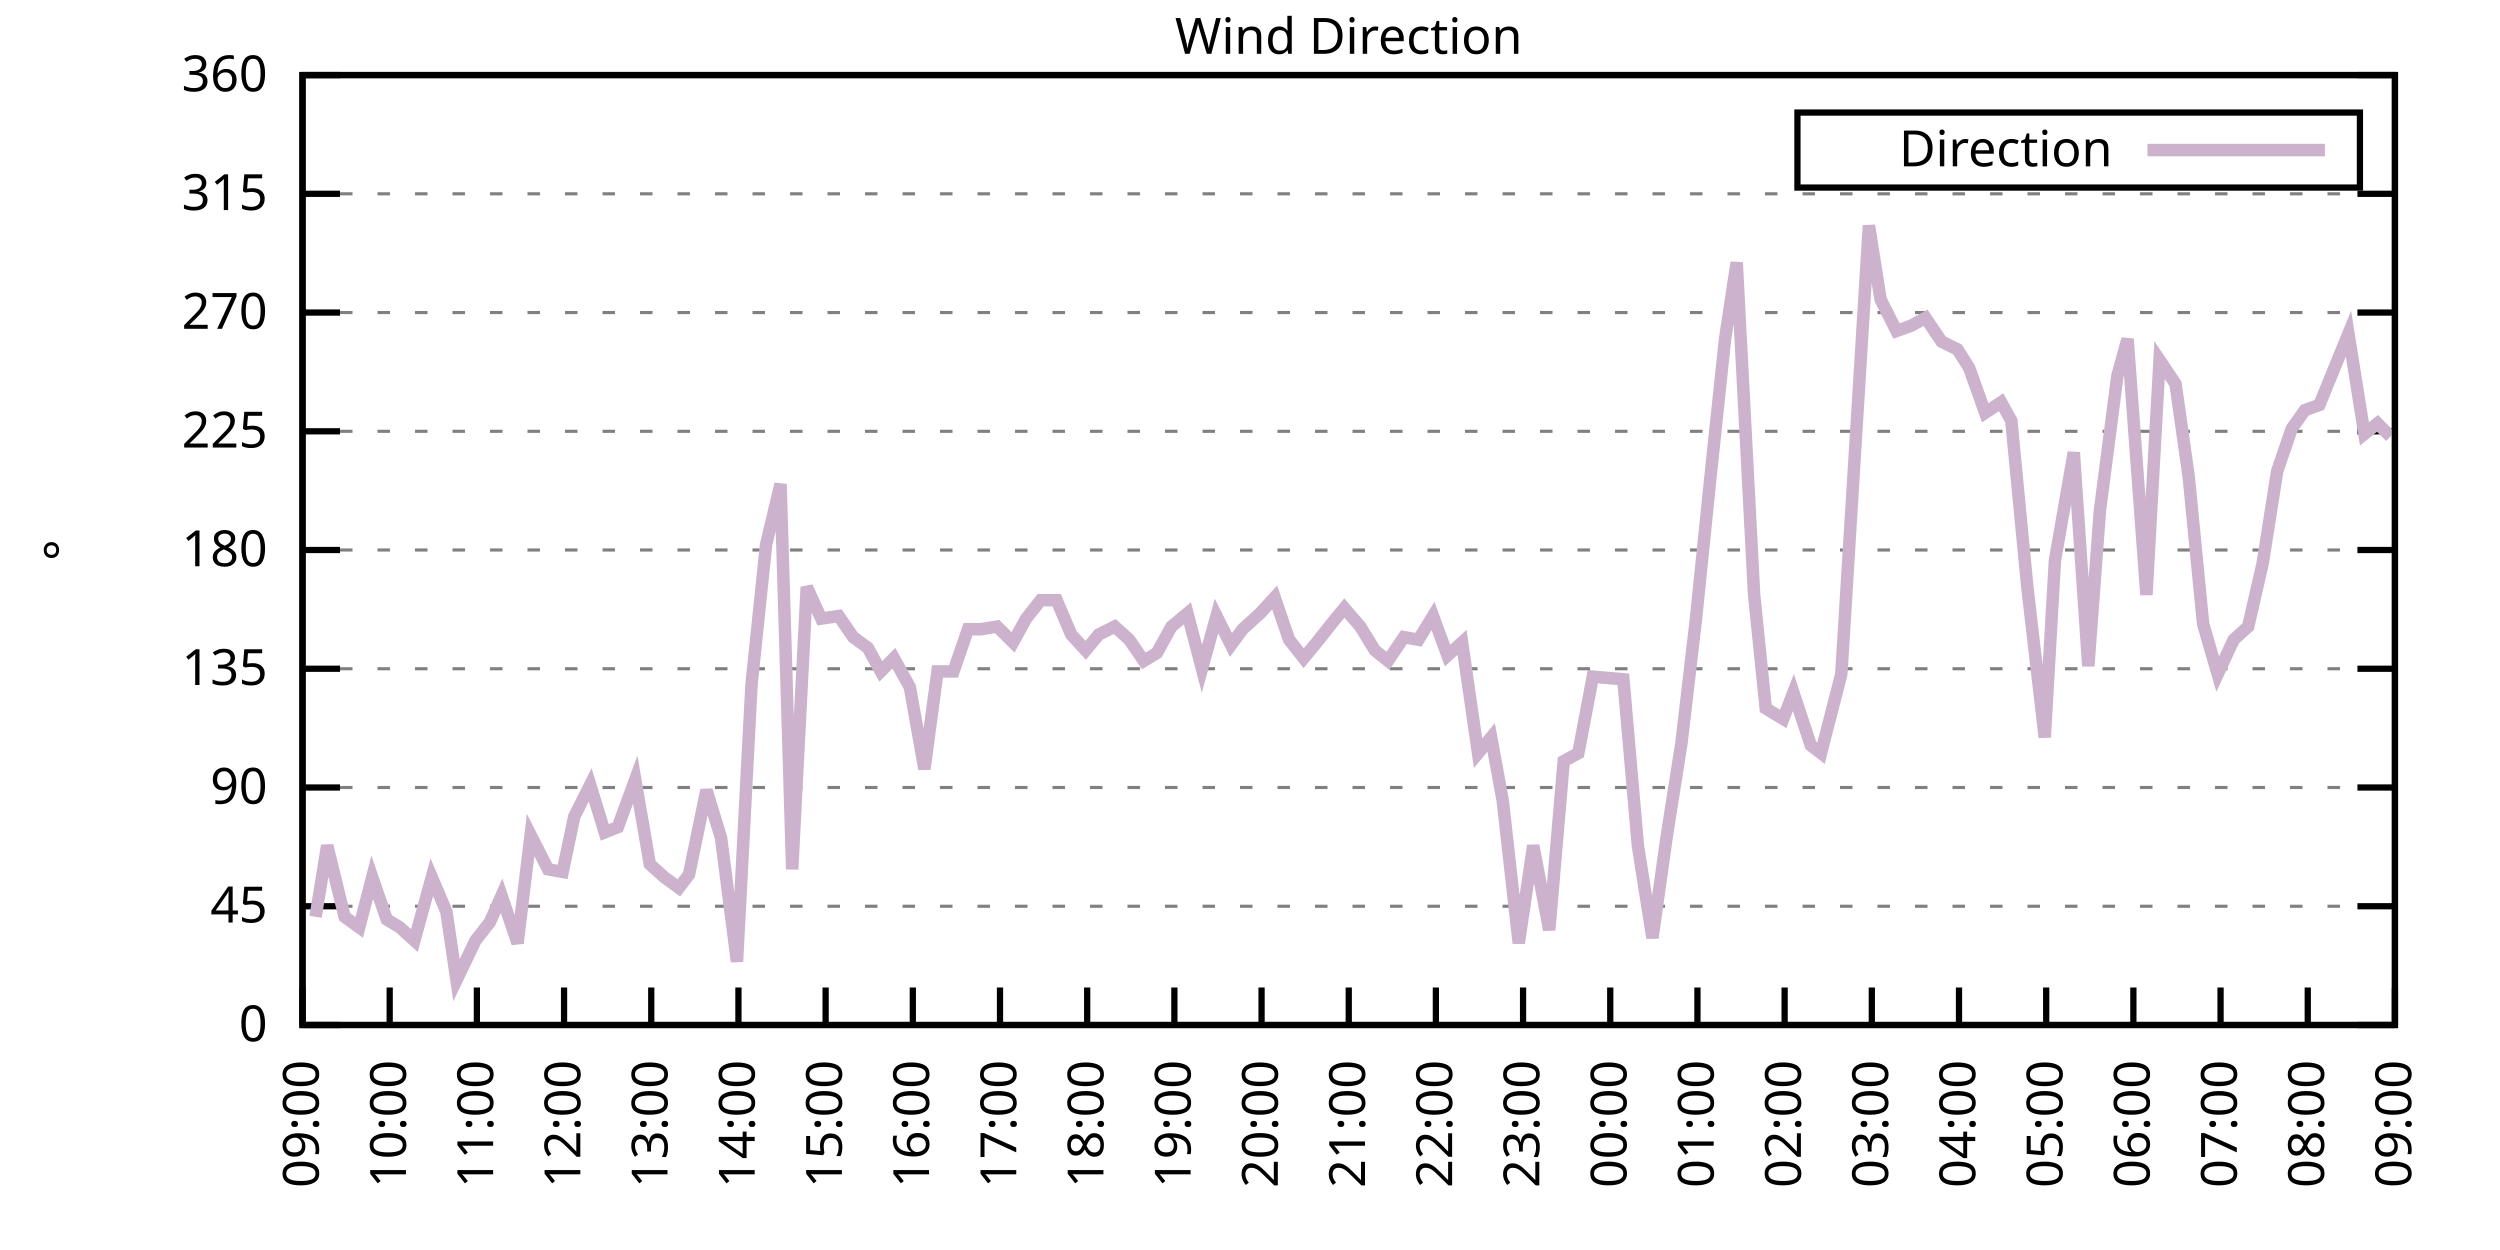
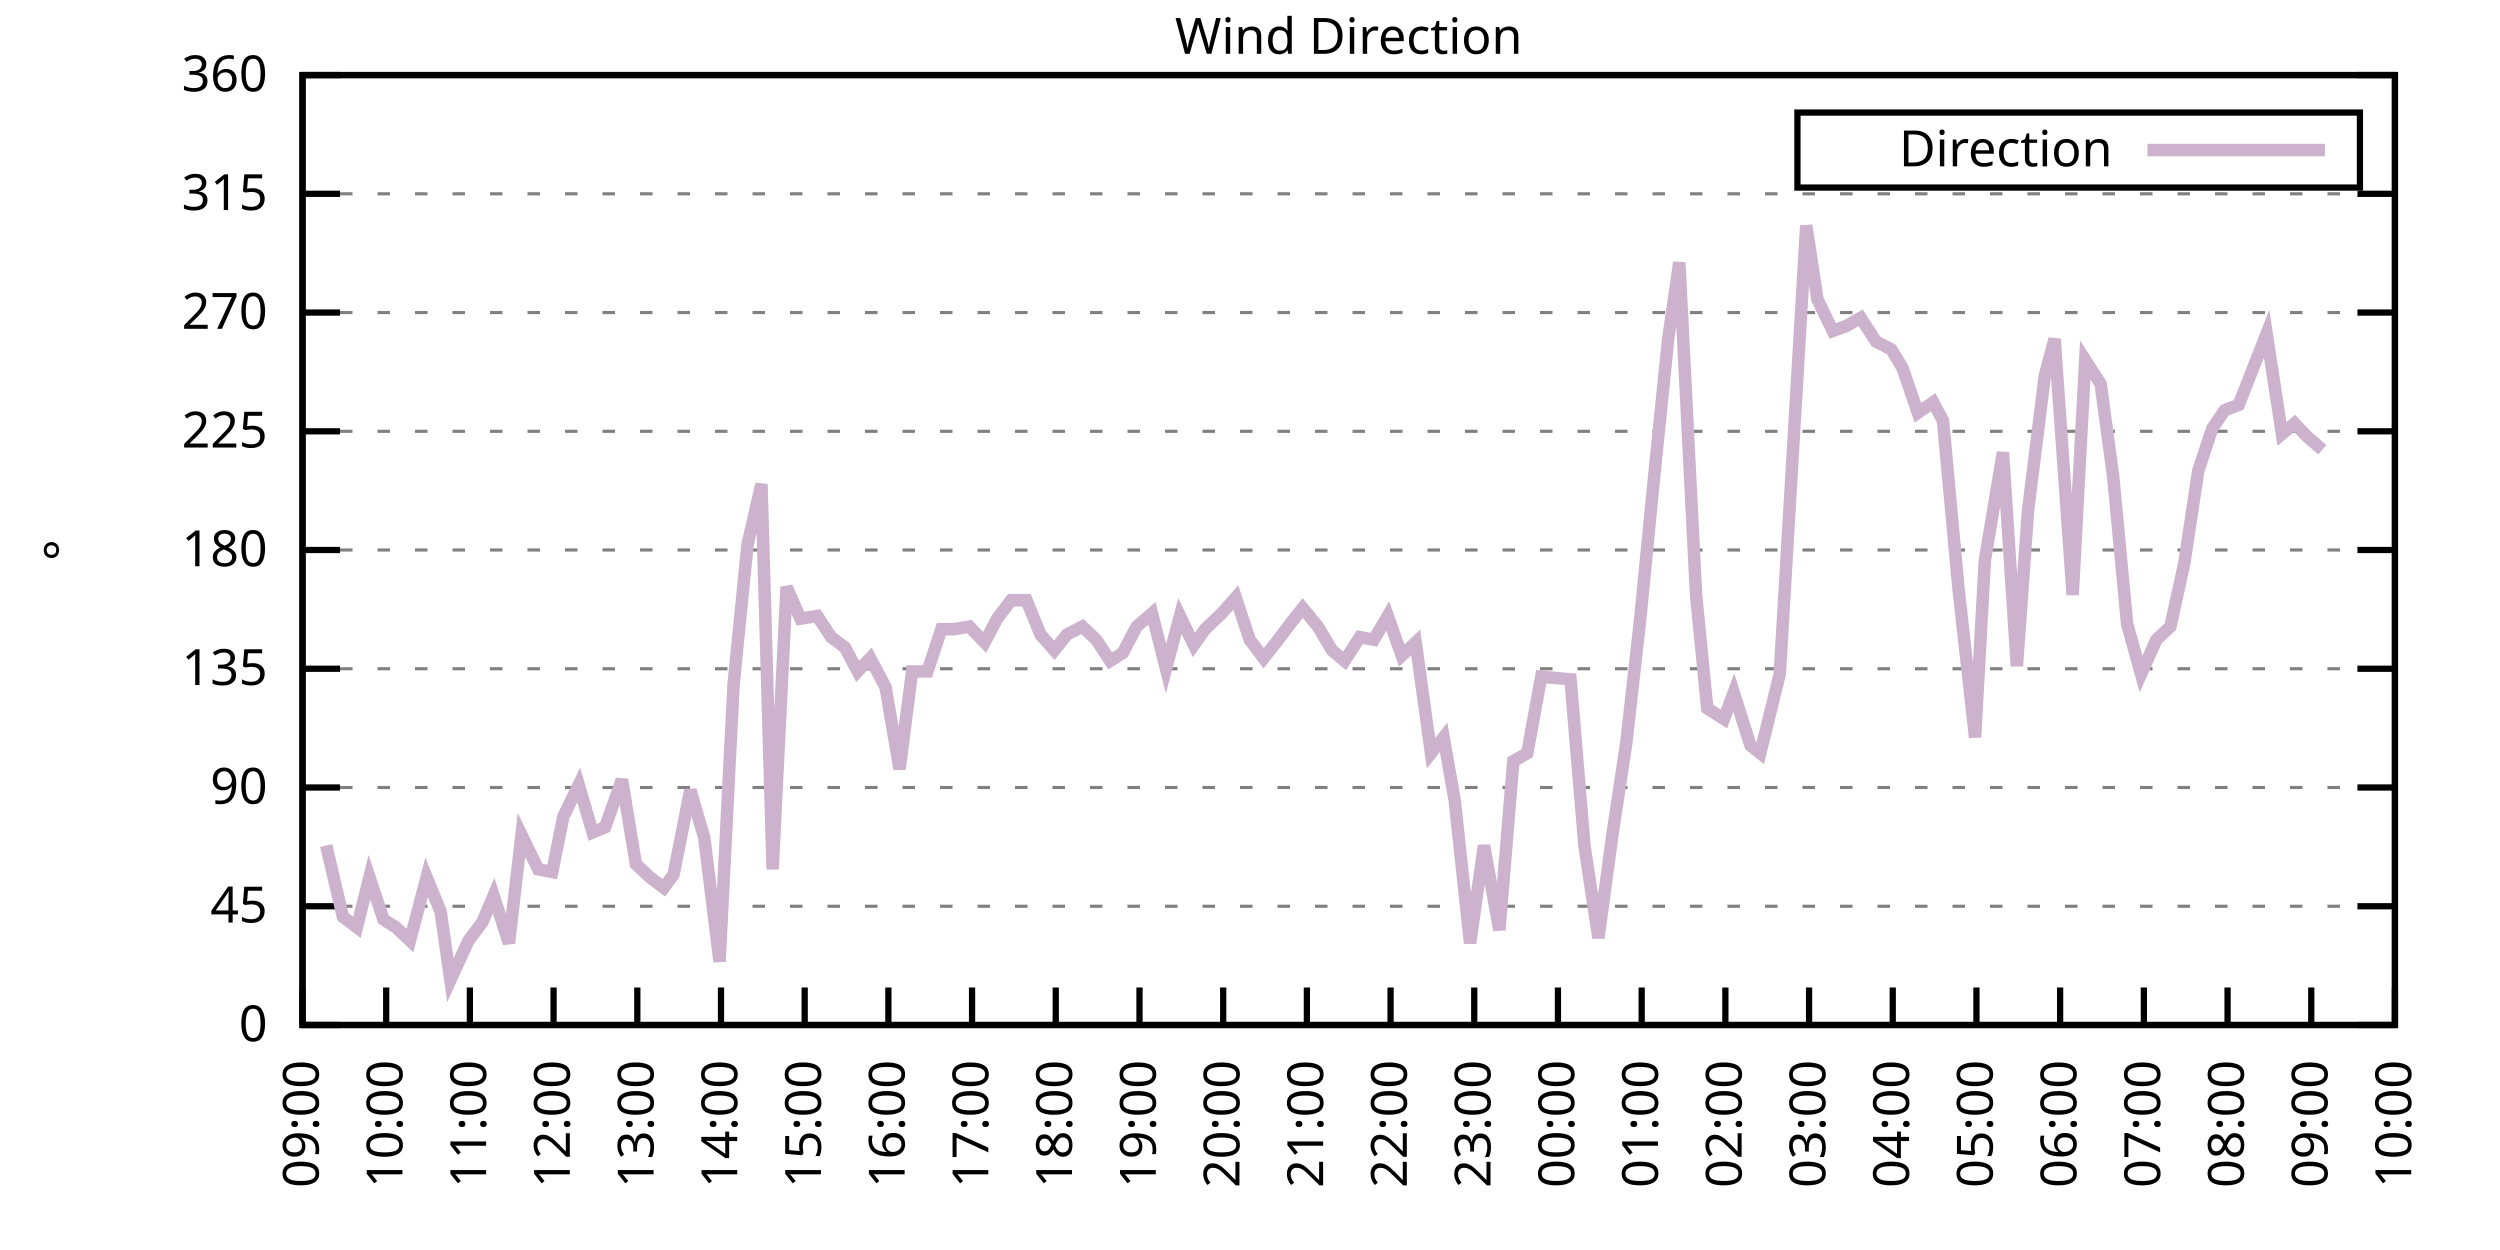
<svg xmlns="http://www.w3.org/2000/svg" xmlns:xlink="http://www.w3.org/1999/xlink" width="400" height="200" viewBox="0 0 400 200">
  <g id="gnuplot_canvas">
    <rect x="0" y="0" width="400" height="200" fill="none" />
    <defs>
      <circle id="gpDot" r="0.5" stroke-width="0.5" stroke="currentColor" />
      <path id="gpPt0" stroke-width="0.333" stroke="currentColor" d="M-1,0 h2 M0,-1 v2" />
      <path id="gpPt1" stroke-width="0.333" stroke="currentColor" d="M-1,-1 L1,1 M1,-1 L-1,1" />
      <path id="gpPt2" stroke-width="0.333" stroke="currentColor" d="M-1,0 L1,0 M0,-1 L0,1 M-1,-1 L1,1 M-1,1 L1,-1" />
      <rect id="gpPt3" stroke-width="0.333" stroke="currentColor" x="-1" y="-1" width="2" height="2" />
      <rect id="gpPt4" stroke-width="0.333" stroke="currentColor" fill="currentColor" x="-1" y="-1" width="2" height="2" />
      <circle id="gpPt5" stroke-width="0.333" stroke="currentColor" cx="0" cy="0" r="1" />
      <use xlink:href="#gpPt5" id="gpPt6" fill="currentColor" stroke="none" />
      <path id="gpPt7" stroke-width="0.333" stroke="currentColor" d="M0,-1.33 L-1.33,0.67 L1.33,0.67 z" />
      <use xlink:href="#gpPt7" id="gpPt8" fill="currentColor" stroke="none" />
      <use xlink:href="#gpPt7" id="gpPt9" stroke="currentColor" transform="rotate(180)" />
      <use xlink:href="#gpPt9" id="gpPt10" fill="currentColor" stroke="none" />
      <use xlink:href="#gpPt3" id="gpPt11" stroke="currentColor" transform="rotate(45)" />
      <use xlink:href="#gpPt11" id="gpPt12" fill="currentColor" stroke="none" />
      <path id="gpPt13" stroke-width="0.333" stroke="currentColor" d="M0,1.330 L1.265,0.411 L0.782,-1.067 L-0.782,-1.076 L-1.265,0.411 z" />
      <use xlink:href="#gpPt13" id="gpPt14" fill="currentColor" stroke="none" />
      <filter id="textbox" filterUnits="objectBoundingBox" x="0" y="0" height="1" width="1">
        <feFlood flood-color="white" flood-opacity="1" result="bgnd" />
        <feComposite in="SourceGraphic" in2="bgnd" operator="atop" />
      </filter>
      <filter id="greybox" filterUnits="objectBoundingBox" x="0" y="0" height="1" width="1">
        <feFlood flood-color="lightgrey" flood-opacity="1" result="grey" />
        <feComposite in="SourceGraphic" in2="grey" operator="atop" />
      </filter>
    </defs>
    <g fill="none" color="white" stroke="currentColor" stroke-width="1.00" stroke-linecap="butt" stroke-linejoin="miter">
</g>
    <g fill="none" color="black" stroke="currentColor" stroke-width="1.00" stroke-linecap="butt" stroke-linejoin="miter">
      <g stroke="none" shape-rendering="crispEdges">
        <polygon fill="rgb(255, 255, 255)" points="48.40,164.00 383.18,164.00 383.18,12.02 48.40,12.02 " />
      </g>
    </g>
    <g fill="none" color="black" stroke="currentColor" stroke-width="1.00" stroke-linecap="butt" stroke-linejoin="miter">
</g>
    <g fill="none" color="black" stroke="black" stroke-width="0.50" stroke-linecap="butt" stroke-linejoin="miter">
</g>
    <g fill="none" color="gray" stroke="currentColor" stroke-width="0.50" stroke-linecap="butt" stroke-linejoin="miter">
      <path stroke="gray" stroke-dasharray="2,4" class="gridline" d="M48.40,164.00 L383.19,164.00  " />
    </g>
    <g fill="none" color="gray" stroke="gray" stroke-width="1.00" stroke-linecap="butt" stroke-linejoin="miter">
</g>
    <g fill="none" color="black" stroke="currentColor" stroke-width="1.00" stroke-linecap="butt" stroke-linejoin="miter">
      <path stroke="black" d="M48.40,164.00 L54.40,164.00 M383.19,164.00 L377.19,164.00  " />
      <g transform="translate(42.80,166.60)" stroke="none" fill="black" font-family="Sans" font-size="8.00" text-anchor="end">
        <text>
          <tspan font-family="Sans"> 0</tspan>
        </text>
      </g>
    </g>
    <g fill="none" color="black" stroke="currentColor" stroke-width="1.00" stroke-linecap="butt" stroke-linejoin="miter">
</g>
    <g fill="none" color="black" stroke="black" stroke-width="0.50" stroke-linecap="butt" stroke-linejoin="miter">
</g>
    <g fill="none" color="gray" stroke="currentColor" stroke-width="0.50" stroke-linecap="butt" stroke-linejoin="miter">
      <path stroke="gray" stroke-dasharray="2,4" class="gridline" d="M48.40,145.00 L383.19,145.00  " />
    </g>
    <g fill="none" color="gray" stroke="gray" stroke-width="1.00" stroke-linecap="butt" stroke-linejoin="miter">
</g>
    <g fill="none" color="black" stroke="currentColor" stroke-width="1.00" stroke-linecap="butt" stroke-linejoin="miter">
      <path stroke="black" d="M48.40,145.00 L54.40,145.00 M383.19,145.00 L377.19,145.00  " />
      <g transform="translate(42.80,147.60)" stroke="none" fill="black" font-family="Sans" font-size="8.00" text-anchor="end">
        <text>
          <tspan font-family="Sans"> 45</tspan>
        </text>
      </g>
    </g>
    <g fill="none" color="black" stroke="currentColor" stroke-width="1.00" stroke-linecap="butt" stroke-linejoin="miter">
</g>
    <g fill="none" color="black" stroke="black" stroke-width="0.50" stroke-linecap="butt" stroke-linejoin="miter">
</g>
    <g fill="none" color="gray" stroke="currentColor" stroke-width="0.50" stroke-linecap="butt" stroke-linejoin="miter">
      <path stroke="gray" stroke-dasharray="2,4" class="gridline" d="M48.40,126.00 L383.19,126.00  " />
    </g>
    <g fill="none" color="gray" stroke="gray" stroke-width="1.00" stroke-linecap="butt" stroke-linejoin="miter">
</g>
    <g fill="none" color="black" stroke="currentColor" stroke-width="1.00" stroke-linecap="butt" stroke-linejoin="miter">
      <path stroke="black" d="M48.40,126.00 L54.40,126.00 M383.19,126.00 L377.19,126.00  " />
      <g transform="translate(42.80,128.60)" stroke="none" fill="black" font-family="Sans" font-size="8.00" text-anchor="end">
        <text>
          <tspan font-family="Sans"> 90</tspan>
        </text>
      </g>
    </g>
    <g fill="none" color="black" stroke="currentColor" stroke-width="1.00" stroke-linecap="butt" stroke-linejoin="miter">
</g>
    <g fill="none" color="black" stroke="black" stroke-width="0.50" stroke-linecap="butt" stroke-linejoin="miter">
</g>
    <g fill="none" color="gray" stroke="currentColor" stroke-width="0.50" stroke-linecap="butt" stroke-linejoin="miter">
      <path stroke="gray" stroke-dasharray="2,4" class="gridline" d="M48.40,107.00 L383.19,107.00  " />
    </g>
    <g fill="none" color="gray" stroke="gray" stroke-width="1.00" stroke-linecap="butt" stroke-linejoin="miter">
</g>
    <g fill="none" color="black" stroke="currentColor" stroke-width="1.00" stroke-linecap="butt" stroke-linejoin="miter">
      <path stroke="black" d="M48.40,107.00 L54.40,107.00 M383.19,107.00 L377.19,107.00  " />
      <g transform="translate(42.80,109.60)" stroke="none" fill="black" font-family="Sans" font-size="8.00" text-anchor="end">
        <text>
          <tspan font-family="Sans"> 135</tspan>
        </text>
      </g>
    </g>
    <g fill="none" color="black" stroke="currentColor" stroke-width="1.00" stroke-linecap="butt" stroke-linejoin="miter">
</g>
    <g fill="none" color="black" stroke="black" stroke-width="0.50" stroke-linecap="butt" stroke-linejoin="miter">
</g>
    <g fill="none" color="gray" stroke="currentColor" stroke-width="0.50" stroke-linecap="butt" stroke-linejoin="miter">
      <path stroke="gray" stroke-dasharray="2,4" class="gridline" d="M48.40,88.00 L383.19,88.00  " />
    </g>
    <g fill="none" color="gray" stroke="gray" stroke-width="1.00" stroke-linecap="butt" stroke-linejoin="miter">
</g>
    <g fill="none" color="black" stroke="currentColor" stroke-width="1.00" stroke-linecap="butt" stroke-linejoin="miter">
      <path stroke="black" d="M48.40,88.00 L54.40,88.00 M383.19,88.00 L377.19,88.00  " />
      <g transform="translate(42.80,90.60)" stroke="none" fill="black" font-family="Sans" font-size="8.00" text-anchor="end">
        <text>
          <tspan font-family="Sans"> 180</tspan>
        </text>
      </g>
    </g>
    <g fill="none" color="black" stroke="currentColor" stroke-width="1.00" stroke-linecap="butt" stroke-linejoin="miter">
</g>
    <g fill="none" color="black" stroke="black" stroke-width="0.50" stroke-linecap="butt" stroke-linejoin="miter">
</g>
    <g fill="none" color="gray" stroke="currentColor" stroke-width="0.50" stroke-linecap="butt" stroke-linejoin="miter">
      <path stroke="gray" stroke-dasharray="2,4" class="gridline" d="M48.40,69.01 L383.19,69.01  " />
    </g>
    <g fill="none" color="gray" stroke="gray" stroke-width="1.00" stroke-linecap="butt" stroke-linejoin="miter">
</g>
    <g fill="none" color="black" stroke="currentColor" stroke-width="1.00" stroke-linecap="butt" stroke-linejoin="miter">
      <path stroke="black" d="M48.40,69.01 L54.40,69.01 M383.19,69.01 L377.19,69.01  " />
      <g transform="translate(42.80,71.61)" stroke="none" fill="black" font-family="Sans" font-size="8.00" text-anchor="end">
        <text>
          <tspan font-family="Sans"> 225</tspan>
        </text>
      </g>
    </g>
    <g fill="none" color="black" stroke="currentColor" stroke-width="1.00" stroke-linecap="butt" stroke-linejoin="miter">
</g>
    <g fill="none" color="black" stroke="black" stroke-width="0.50" stroke-linecap="butt" stroke-linejoin="miter">
</g>
    <g fill="none" color="gray" stroke="currentColor" stroke-width="0.50" stroke-linecap="butt" stroke-linejoin="miter">
      <path stroke="gray" stroke-dasharray="2,4" class="gridline" d="M48.40,50.01 L383.19,50.01  " />
    </g>
    <g fill="none" color="gray" stroke="gray" stroke-width="1.00" stroke-linecap="butt" stroke-linejoin="miter">
</g>
    <g fill="none" color="black" stroke="currentColor" stroke-width="1.00" stroke-linecap="butt" stroke-linejoin="miter">
      <path stroke="black" d="M48.40,50.01 L54.40,50.01 M383.19,50.01 L377.19,50.01  " />
      <g transform="translate(42.80,52.61)" stroke="none" fill="black" font-family="Sans" font-size="8.00" text-anchor="end">
        <text>
          <tspan font-family="Sans"> 270</tspan>
        </text>
      </g>
    </g>
    <g fill="none" color="black" stroke="currentColor" stroke-width="1.00" stroke-linecap="butt" stroke-linejoin="miter">
</g>
    <g fill="none" color="black" stroke="black" stroke-width="0.50" stroke-linecap="butt" stroke-linejoin="miter">
</g>
    <g fill="none" color="gray" stroke="currentColor" stroke-width="0.50" stroke-linecap="butt" stroke-linejoin="miter">
      <path stroke="gray" stroke-dasharray="2,4" class="gridline" d="M48.40,31.01 L383.19,31.01  " />
    </g>
    <g fill="none" color="gray" stroke="gray" stroke-width="1.00" stroke-linecap="butt" stroke-linejoin="miter">
</g>
    <g fill="none" color="black" stroke="currentColor" stroke-width="1.00" stroke-linecap="butt" stroke-linejoin="miter">
      <path stroke="black" d="M48.40,31.01 L54.40,31.01 M383.19,31.01 L377.19,31.01  " />
      <g transform="translate(42.80,33.61)" stroke="none" fill="black" font-family="Sans" font-size="8.00" text-anchor="end">
        <text>
          <tspan font-family="Sans"> 315</tspan>
        </text>
      </g>
    </g>
    <g fill="none" color="black" stroke="currentColor" stroke-width="1.00" stroke-linecap="butt" stroke-linejoin="miter">
</g>
    <g fill="none" color="black" stroke="black" stroke-width="0.50" stroke-linecap="butt" stroke-linejoin="miter">
</g>
    <g fill="none" color="gray" stroke="currentColor" stroke-width="0.50" stroke-linecap="butt" stroke-linejoin="miter">
      <path stroke="gray" stroke-dasharray="2,4" class="gridline" d="M48.40,12.01 L383.19,12.01  " />
    </g>
    <g fill="none" color="gray" stroke="gray" stroke-width="1.00" stroke-linecap="butt" stroke-linejoin="miter">
</g>
    <g fill="none" color="black" stroke="currentColor" stroke-width="1.00" stroke-linecap="butt" stroke-linejoin="miter">
      <path stroke="black" d="M48.40,12.01 L54.40,12.01 M383.19,12.01 L377.19,12.01  " />
      <g transform="translate(42.80,14.61)" stroke="none" fill="black" font-family="Sans" font-size="8.00" text-anchor="end">
        <text>
          <tspan font-family="Sans"> 360</tspan>
        </text>
      </g>
    </g>
    <g fill="none" color="black" stroke="currentColor" stroke-width="1.00" stroke-linecap="butt" stroke-linejoin="miter">
      <path stroke="black" d="M48.40,164.00 L48.40,158.00  " />
      <g transform="translate(51.00,169.60) rotate(270.00)" stroke="none" fill="black" font-family="Sans" font-size="8.00" text-anchor="end">
        <text>
          <tspan font-family="Sans">09:00</tspan>
        </text>
      </g>
    </g>
    <g fill="none" color="black" stroke="currentColor" stroke-width="1.00" stroke-linecap="butt" stroke-linejoin="miter">
-       <path stroke="black" d="M62.35,164.00 L62.35,158.00  " />
-       <g transform="translate(64.95,169.60) rotate(270.00)" stroke="none" fill="black" font-family="Sans" font-size="8.00" text-anchor="end">
+       <path stroke="black" d="M61.79,164.00 L61.79,158.00  " />
+       <g transform="translate(64.39,169.60) rotate(270.00)" stroke="none" fill="black" font-family="Sans" font-size="8.00" text-anchor="end">
        <text>
          <tspan font-family="Sans">10:00</tspan>
        </text>
      </g>
    </g>
    <g fill="none" color="black" stroke="currentColor" stroke-width="1.00" stroke-linecap="butt" stroke-linejoin="miter">
-       <path stroke="black" d="M76.30,164.00 L76.30,158.00  " />
-       <g transform="translate(78.90,169.60) rotate(270.00)" stroke="none" fill="black" font-family="Sans" font-size="8.00" text-anchor="end">
+       <path stroke="black" d="M75.18,164.00 L75.18,158.00  " />
+       <g transform="translate(77.78,169.60) rotate(270.00)" stroke="none" fill="black" font-family="Sans" font-size="8.00" text-anchor="end">
        <text>
          <tspan font-family="Sans">11:00</tspan>
        </text>
      </g>
    </g>
    <g fill="none" color="black" stroke="currentColor" stroke-width="1.00" stroke-linecap="butt" stroke-linejoin="miter">
-       <path stroke="black" d="M90.25,164.00 L90.25,158.00  " />
-       <g transform="translate(92.85,169.60) rotate(270.00)" stroke="none" fill="black" font-family="Sans" font-size="8.00" text-anchor="end">
+       <path stroke="black" d="M88.57,164.00 L88.57,158.00  " />
+       <g transform="translate(91.17,169.60) rotate(270.00)" stroke="none" fill="black" font-family="Sans" font-size="8.00" text-anchor="end">
        <text>
          <tspan font-family="Sans">12:00</tspan>
        </text>
      </g>
    </g>
    <g fill="none" color="black" stroke="currentColor" stroke-width="1.00" stroke-linecap="butt" stroke-linejoin="miter">
-       <path stroke="black" d="M104.20,164.00 L104.20,158.00  " />
-       <g transform="translate(106.80,169.60) rotate(270.00)" stroke="none" fill="black" font-family="Sans" font-size="8.00" text-anchor="end">
+       <path stroke="black" d="M101.97,164.00 L101.97,158.00  " />
+       <g transform="translate(104.57,169.60) rotate(270.00)" stroke="none" fill="black" font-family="Sans" font-size="8.00" text-anchor="end">
        <text>
          <tspan font-family="Sans">13:00</tspan>
        </text>
      </g>
    </g>
    <g fill="none" color="black" stroke="currentColor" stroke-width="1.00" stroke-linecap="butt" stroke-linejoin="miter">
-       <path stroke="black" d="M118.15,164.00 L118.15,158.00  " />
-       <g transform="translate(120.75,169.60) rotate(270.00)" stroke="none" fill="black" font-family="Sans" font-size="8.00" text-anchor="end">
+       <path stroke="black" d="M115.36,164.00 L115.36,158.00  " />
+       <g transform="translate(117.96,169.60) rotate(270.00)" stroke="none" fill="black" font-family="Sans" font-size="8.00" text-anchor="end">
        <text>
          <tspan font-family="Sans">14:00</tspan>
        </text>
      </g>
    </g>
    <g fill="none" color="black" stroke="currentColor" stroke-width="1.00" stroke-linecap="butt" stroke-linejoin="miter">
-       <path stroke="black" d="M132.10,164.00 L132.10,158.00  " />
-       <g transform="translate(134.70,169.60) rotate(270.00)" stroke="none" fill="black" font-family="Sans" font-size="8.00" text-anchor="end">
+       <path stroke="black" d="M128.75,164.00 L128.75,158.00  " />
+       <g transform="translate(131.35,169.60) rotate(270.00)" stroke="none" fill="black" font-family="Sans" font-size="8.00" text-anchor="end">
        <text>
          <tspan font-family="Sans">15:00</tspan>
        </text>
      </g>
    </g>
    <g fill="none" color="black" stroke="currentColor" stroke-width="1.00" stroke-linecap="butt" stroke-linejoin="miter">
-       <path stroke="black" d="M146.05,164.00 L146.05,158.00  " />
-       <g transform="translate(148.65,169.60) rotate(270.00)" stroke="none" fill="black" font-family="Sans" font-size="8.00" text-anchor="end">
+       <path stroke="black" d="M142.14,164.00 L142.14,158.00  " />
+       <g transform="translate(144.74,169.60) rotate(270.00)" stroke="none" fill="black" font-family="Sans" font-size="8.00" text-anchor="end">
        <text>
          <tspan font-family="Sans">16:00</tspan>
        </text>
      </g>
    </g>
    <g fill="none" color="black" stroke="currentColor" stroke-width="1.00" stroke-linecap="butt" stroke-linejoin="miter">
-       <path stroke="black" d="M160.00,164.00 L160.00,158.00  " />
-       <g transform="translate(162.60,169.60) rotate(270.00)" stroke="none" fill="black" font-family="Sans" font-size="8.00" text-anchor="end">
+       <path stroke="black" d="M155.53,164.00 L155.53,158.00  " />
+       <g transform="translate(158.13,169.60) rotate(270.00)" stroke="none" fill="black" font-family="Sans" font-size="8.00" text-anchor="end">
        <text>
          <tspan font-family="Sans">17:00</tspan>
        </text>
      </g>
    </g>
    <g fill="none" color="black" stroke="currentColor" stroke-width="1.00" stroke-linecap="butt" stroke-linejoin="miter">
-       <path stroke="black" d="M173.95,164.00 L173.95,158.00  " />
-       <g transform="translate(176.55,169.60) rotate(270.00)" stroke="none" fill="black" font-family="Sans" font-size="8.00" text-anchor="end">
+       <path stroke="black" d="M168.92,164.00 L168.92,158.00  " />
+       <g transform="translate(171.52,169.60) rotate(270.00)" stroke="none" fill="black" font-family="Sans" font-size="8.00" text-anchor="end">
        <text>
          <tspan font-family="Sans">18:00</tspan>
        </text>
      </g>
    </g>
    <g fill="none" color="black" stroke="currentColor" stroke-width="1.00" stroke-linecap="butt" stroke-linejoin="miter">
-       <path stroke="black" d="M187.90,164.00 L187.90,158.00  " />
-       <g transform="translate(190.50,169.60) rotate(270.00)" stroke="none" fill="black" font-family="Sans" font-size="8.00" text-anchor="end">
+       <path stroke="black" d="M182.32,164.00 L182.32,158.00  " />
+       <g transform="translate(184.92,169.60) rotate(270.00)" stroke="none" fill="black" font-family="Sans" font-size="8.00" text-anchor="end">
        <text>
          <tspan font-family="Sans">19:00</tspan>
        </text>
      </g>
    </g>
    <g fill="none" color="black" stroke="currentColor" stroke-width="1.00" stroke-linecap="butt" stroke-linejoin="miter">
-       <path stroke="black" d="M201.85,164.00 L201.85,158.00  " />
-       <g transform="translate(204.45,169.60) rotate(270.00)" stroke="none" fill="black" font-family="Sans" font-size="8.00" text-anchor="end">
+       <path stroke="black" d="M195.71,164.00 L195.71,158.00  " />
+       <g transform="translate(198.31,169.60) rotate(270.00)" stroke="none" fill="black" font-family="Sans" font-size="8.00" text-anchor="end">
        <text>
          <tspan font-family="Sans">20:00</tspan>
        </text>
      </g>
    </g>
    <g fill="none" color="black" stroke="currentColor" stroke-width="1.00" stroke-linecap="butt" stroke-linejoin="miter">
-       <path stroke="black" d="M215.80,164.00 L215.80,158.00  " />
-       <g transform="translate(218.40,169.60) rotate(270.00)" stroke="none" fill="black" font-family="Sans" font-size="8.00" text-anchor="end">
+       <path stroke="black" d="M209.10,164.00 L209.10,158.00  " />
+       <g transform="translate(211.70,169.60) rotate(270.00)" stroke="none" fill="black" font-family="Sans" font-size="8.00" text-anchor="end">
        <text>
          <tspan font-family="Sans">21:00</tspan>
        </text>
      </g>
    </g>
    <g fill="none" color="black" stroke="currentColor" stroke-width="1.00" stroke-linecap="butt" stroke-linejoin="miter">
-       <path stroke="black" d="M229.74,164.00 L229.74,158.00  " />
-       <g transform="translate(232.34,169.60) rotate(270.00)" stroke="none" fill="black" font-family="Sans" font-size="8.00" text-anchor="end">
+       <path stroke="black" d="M222.49,164.00 L222.49,158.00  " />
+       <g transform="translate(225.09,169.60) rotate(270.00)" stroke="none" fill="black" font-family="Sans" font-size="8.00" text-anchor="end">
        <text>
          <tspan font-family="Sans">22:00</tspan>
        </text>
      </g>
    </g>
    <g fill="none" color="black" stroke="currentColor" stroke-width="1.00" stroke-linecap="butt" stroke-linejoin="miter">
-       <path stroke="black" d="M243.69,164.00 L243.69,158.00  " />
-       <g transform="translate(246.29,169.60) rotate(270.00)" stroke="none" fill="black" font-family="Sans" font-size="8.00" text-anchor="end">
+       <path stroke="black" d="M235.88,164.00 L235.88,158.00  " />
+       <g transform="translate(238.48,169.60) rotate(270.00)" stroke="none" fill="black" font-family="Sans" font-size="8.00" text-anchor="end">
        <text>
          <tspan font-family="Sans">23:00</tspan>
        </text>
      </g>
    </g>
    <g fill="none" color="black" stroke="currentColor" stroke-width="1.00" stroke-linecap="butt" stroke-linejoin="miter">
-       <path stroke="black" d="M257.64,164.00 L257.64,158.00  " />
-       <g transform="translate(260.24,169.60) rotate(270.00)" stroke="none" fill="black" font-family="Sans" font-size="8.00" text-anchor="end">
+       <path stroke="black" d="M249.27,164.00 L249.27,158.00  " />
+       <g transform="translate(251.87,169.60) rotate(270.00)" stroke="none" fill="black" font-family="Sans" font-size="8.00" text-anchor="end">
        <text>
          <tspan font-family="Sans">00:00</tspan>
        </text>
      </g>
    </g>
    <g fill="none" color="black" stroke="currentColor" stroke-width="1.00" stroke-linecap="butt" stroke-linejoin="miter">
-       <path stroke="black" d="M271.59,164.00 L271.59,158.00  " />
-       <g transform="translate(274.19,169.60) rotate(270.00)" stroke="none" fill="black" font-family="Sans" font-size="8.00" text-anchor="end">
+       <path stroke="black" d="M262.67,164.00 L262.67,158.00  " />
+       <g transform="translate(265.27,169.60) rotate(270.00)" stroke="none" fill="black" font-family="Sans" font-size="8.00" text-anchor="end">
        <text>
          <tspan font-family="Sans">01:00</tspan>
        </text>
      </g>
    </g>
    <g fill="none" color="black" stroke="currentColor" stroke-width="1.00" stroke-linecap="butt" stroke-linejoin="miter">
-       <path stroke="black" d="M285.54,164.00 L285.54,158.00  " />
-       <g transform="translate(288.14,169.60) rotate(270.00)" stroke="none" fill="black" font-family="Sans" font-size="8.00" text-anchor="end">
+       <path stroke="black" d="M276.06,164.00 L276.06,158.00  " />
+       <g transform="translate(278.66,169.60) rotate(270.00)" stroke="none" fill="black" font-family="Sans" font-size="8.00" text-anchor="end">
        <text>
          <tspan font-family="Sans">02:00</tspan>
        </text>
      </g>
    </g>
    <g fill="none" color="black" stroke="currentColor" stroke-width="1.00" stroke-linecap="butt" stroke-linejoin="miter">
-       <path stroke="black" d="M299.49,164.00 L299.49,158.00  " />
-       <g transform="translate(302.09,169.60) rotate(270.00)" stroke="none" fill="black" font-family="Sans" font-size="8.00" text-anchor="end">
+       <path stroke="black" d="M289.45,164.00 L289.45,158.00  " />
+       <g transform="translate(292.05,169.60) rotate(270.00)" stroke="none" fill="black" font-family="Sans" font-size="8.00" text-anchor="end">
        <text>
          <tspan font-family="Sans">03:00</tspan>
        </text>
      </g>
    </g>
    <g fill="none" color="black" stroke="currentColor" stroke-width="1.00" stroke-linecap="butt" stroke-linejoin="miter">
-       <path stroke="black" d="M313.44,164.00 L313.44,158.00  " />
-       <g transform="translate(316.04,169.60) rotate(270.00)" stroke="none" fill="black" font-family="Sans" font-size="8.00" text-anchor="end">
+       <path stroke="black" d="M302.84,164.00 L302.84,158.00  " />
+       <g transform="translate(305.44,169.60) rotate(270.00)" stroke="none" fill="black" font-family="Sans" font-size="8.00" text-anchor="end">
        <text>
          <tspan font-family="Sans">04:00</tspan>
        </text>
      </g>
    </g>
    <g fill="none" color="black" stroke="currentColor" stroke-width="1.00" stroke-linecap="butt" stroke-linejoin="miter">
-       <path stroke="black" d="M327.39,164.00 L327.39,158.00  " />
-       <g transform="translate(329.99,169.60) rotate(270.00)" stroke="none" fill="black" font-family="Sans" font-size="8.00" text-anchor="end">
+       <path stroke="black" d="M316.23,164.00 L316.23,158.00  " />
+       <g transform="translate(318.83,169.60) rotate(270.00)" stroke="none" fill="black" font-family="Sans" font-size="8.00" text-anchor="end">
        <text>
          <tspan font-family="Sans">05:00</tspan>
        </text>
      </g>
    </g>
    <g fill="none" color="black" stroke="currentColor" stroke-width="1.00" stroke-linecap="butt" stroke-linejoin="miter">
-       <path stroke="black" d="M341.34,164.00 L341.34,158.00  " />
-       <g transform="translate(343.94,169.60) rotate(270.00)" stroke="none" fill="black" font-family="Sans" font-size="8.00" text-anchor="end">
+       <path stroke="black" d="M329.62,164.00 L329.62,158.00  " />
+       <g transform="translate(332.22,169.60) rotate(270.00)" stroke="none" fill="black" font-family="Sans" font-size="8.00" text-anchor="end">
        <text>
          <tspan font-family="Sans">06:00</tspan>
        </text>
      </g>
    </g>
    <g fill="none" color="black" stroke="currentColor" stroke-width="1.00" stroke-linecap="butt" stroke-linejoin="miter">
-       <path stroke="black" d="M355.29,164.00 L355.29,158.00  " />
-       <g transform="translate(357.89,169.60) rotate(270.00)" stroke="none" fill="black" font-family="Sans" font-size="8.00" text-anchor="end">
+       <path stroke="black" d="M343.02,164.00 L343.02,158.00  " />
+       <g transform="translate(345.62,169.60) rotate(270.00)" stroke="none" fill="black" font-family="Sans" font-size="8.00" text-anchor="end">
        <text>
          <tspan font-family="Sans">07:00</tspan>
        </text>
      </g>
    </g>
    <g fill="none" color="black" stroke="currentColor" stroke-width="1.00" stroke-linecap="butt" stroke-linejoin="miter">
-       <path stroke="black" d="M369.24,164.00 L369.24,158.00  " />
-       <g transform="translate(371.84,169.60) rotate(270.00)" stroke="none" fill="black" font-family="Sans" font-size="8.00" text-anchor="end">
+       <path stroke="black" d="M356.41,164.00 L356.41,158.00  " />
+       <g transform="translate(359.01,169.60) rotate(270.00)" stroke="none" fill="black" font-family="Sans" font-size="8.00" text-anchor="end">
        <text>
          <tspan font-family="Sans">08:00</tspan>
+         </text>
+       </g>
+     </g>
+     <g fill="none" color="black" stroke="currentColor" stroke-width="1.00" stroke-linecap="butt" stroke-linejoin="miter">
+       <path stroke="black" d="M369.80,164.00 L369.80,158.00  " />
+       <g transform="translate(372.40,169.60) rotate(270.00)" stroke="none" fill="black" font-family="Sans" font-size="8.00" text-anchor="end">
+         <text>
+           <tspan font-family="Sans">09:00</tspan>
        </text>
      </g>
    </g>
    <g fill="none" color="black" stroke="currentColor" stroke-width="1.00" stroke-linecap="butt" stroke-linejoin="miter">
      <path stroke="black" d="M383.19,164.00 L383.19,158.00  " />
      <g transform="translate(385.79,169.60) rotate(270.00)" stroke="none" fill="black" font-family="Sans" font-size="8.00" text-anchor="end">
        <text>
-           <tspan font-family="Sans">09:00</tspan>
+           <tspan font-family="Sans">10:00</tspan>
        </text>
      </g>
    </g>
    <g fill="none" color="black" stroke="currentColor" stroke-width="1.00" stroke-linecap="butt" stroke-linejoin="miter">
</g>
    <g fill="none" color="black" stroke="currentColor" stroke-width="1.00" stroke-linecap="butt" stroke-linejoin="miter">
      <path stroke="black" d="M48.40,12.01 L48.40,164.00 L383.19,164.00 L383.19,12.01 L48.40,12.01 Z  " />
    </g>
    <g fill="none" color="black" stroke="currentColor" stroke-width="1.00" stroke-linecap="butt" stroke-linejoin="miter">
</g>
    <g fill="none" color="black" stroke="currentColor" stroke-width="1.00" stroke-linecap="butt" stroke-linejoin="miter">
      <path stroke="black" d="M287.59,30.01 L287.59,18.01 L377.59,18.01 L377.59,30.01 L287.59,30.01 Z  " />
    </g>
    <g id="Wind_direction_plot_1">
      <g fill="none" color="white" stroke="black" stroke-width="2.00" stroke-linecap="butt" stroke-linejoin="miter">
</g>
      <g fill="none" color="black" stroke="currentColor" stroke-width="2.00" stroke-linecap="butt" stroke-linejoin="miter">
        <g transform="translate(337.99,26.61)" stroke="none" fill="black" font-family="Sans" font-size="8.00" text-anchor="end">
          <text>
            <tspan font-family="Sans">Direction</tspan>
          </text>
        </g>
      </g>
      <g fill="none" color="black" stroke="currentColor" stroke-width="2.00" stroke-linecap="butt" stroke-linejoin="miter">
-         <path stroke="rgb(204, 178, 204)" d="M343.59,24.01 L371.99,24.01 M50.49,146.69 L52.35,135.29 L55.14,146.69 L57.47,148.38 L59.56,140.36 L61.88,147.11   L63.98,148.38 L66.30,150.49 L69.09,140.36 L71.42,145.85 L73.04,156.82 L76.07,150.49 L78.39,147.53 L80.25,143.31   L82.81,150.91 L84.90,133.60 L87.69,139.09 L90.02,139.51 L91.88,130.65 L94.43,125.58 L96.76,133.18 L98.85,132.34   L101.64,124.74 L103.97,138.25 L106.29,140.36 L108.62,142.05 L110.24,139.93 L113.03,126.42 L115.36,134.02 L117.92,153.87   L120.24,109.54 L122.57,87.16 L124.89,77.45 L126.75,139.09 L129.08,93.92 L131.40,98.98 L134.19,98.56 L136.51,101.94   L138.84,103.63 L140.93,107.43 L143.02,105.31 L145.58,109.96 L147.91,123.05 L150.00,107.43 L152.56,107.43 L154.88,100.67   L156.97,100.67 L159.53,100.25 L162.09,102.78 L164.18,98.98 L166.51,96.03 L169.06,96.03 L171.39,101.52 L173.71,104.05   L175.81,101.52 L178.36,100.25 L180.69,102.36 L183.01,105.74 L185.11,104.47 L187.43,100.25 L189.99,98.14 L192.31,107.00   L194.64,98.56 L196.96,103.20 L198.82,100.67 L201.61,98.14 L203.94,95.60 L206.26,102.36 L208.59,105.31 L210.68,102.78   L213.01,99.83 L215.10,97.29 L217.65,100.25 L219.98,104.05 L222.07,105.74 L224.63,101.94 L226.95,102.36 L229.28,98.56   L231.60,104.89 L233.93,102.78 L236.49,120.51 L238.58,117.98 L240.44,128.11 L243.00,150.91 L245.32,135.29 L247.88,148.80   L250.20,121.78 L252.53,120.51 L254.85,108.27 L259.74,108.69 L262.06,135.29 L264.39,150.07 L266.71,133.60 L269.04,118.83   L271.36,98.98 L273.69,76.18 L276.01,54.23 L277.87,41.99 L280.66,95.18 L282.52,113.34 L285.31,115.03 L286.94,110.80   L289.73,119.25 L291.36,120.51 L294.61,107.85 L299.03,36.08 L300.89,47.90 L303.44,52.96 L305.77,52.12 L308.09,50.85   L310.65,54.65 L313.21,55.92 L315.07,58.87 L317.63,66.05 L320.18,64.36 L321.81,67.32 L324.37,93.92 L327.16,117.98   L328.79,89.69 L331.81,72.38 L334.13,106.58 L335.99,81.67 L338.78,60.14 L340.41,54.23 L343.43,95.18 L345.53,57.61   L348.08,61.41 L350.18,76.18 L352.50,99.83 L354.83,107.85 L357.38,102.36 L359.71,100.25 L362.03,90.12 L364.36,75.34   L366.68,68.58 L368.78,65.63 L371.10,64.78 L375.75,53.39 L378.31,69.43 L380.40,67.74 L382.49,69.85  " />
+         <path stroke="rgb(204, 178, 204)" d="M343.59,24.01 L371.99,24.01 M52.19,135.29 L54.87,146.69 L57.10,148.38 L59.11,140.36 L61.35,147.11 L63.35,148.38   L65.59,150.49 L68.26,140.36 L70.50,145.85 L72.06,156.82 L74.96,150.49 L77.19,147.53 L78.98,143.31 L81.43,150.91   L83.44,133.60 L86.12,139.09 L88.35,139.51 L90.14,130.65 L92.59,125.58 L94.82,133.18 L96.83,132.34 L99.51,124.74   L101.74,138.25 L103.98,140.36 L106.21,142.05 L107.77,139.93 L110.45,126.42 L112.68,134.02 L115.13,153.87 L117.37,109.54   L119.60,87.16 L121.83,77.45 L123.62,139.09 L125.85,93.92 L128.08,98.98 L130.76,98.56 L132.99,101.94 L135.22,103.63   L137.23,107.43 L139.24,105.31 L141.69,109.96 L143.93,123.05 L145.94,107.43 L148.39,107.43 L150.62,100.67 L152.63,100.67   L155.09,100.25 L157.54,102.78 L159.55,98.98 L161.78,96.03 L164.24,96.03 L166.47,101.52 L168.70,104.05 L170.71,101.52   L173.17,100.25 L175.40,102.36 L177.63,105.74 L179.64,104.47 L181.87,100.25 L184.32,98.14 L186.56,107.00 L188.79,98.56   L191.02,103.20 L192.81,100.67 L195.48,98.14 L197.72,95.60 L199.95,102.36 L202.18,105.31 L204.19,102.78 L206.42,99.83   L208.43,97.29 L210.88,100.25 L213.12,104.05 L215.13,105.74 L217.58,101.94 L219.81,102.36 L222.04,98.56 L224.28,104.89   L226.51,102.78 L228.96,120.51 L230.97,117.98 L232.76,128.11 L235.21,150.91 L237.44,135.29 L239.90,148.80 L242.13,121.78   L244.36,120.51 L246.60,108.27 L251.28,108.69 L253.51,135.29 L255.75,150.07 L257.98,133.60 L260.21,118.83 L262.44,98.98   L264.67,76.18 L266.91,54.23 L268.69,41.99 L271.37,95.18 L273.16,113.34 L275.83,115.03 L277.40,110.80 L280.07,119.25   L281.64,120.51 L284.76,107.85 L289.00,36.08 L290.79,47.90 L293.24,52.96 L295.48,52.12 L297.71,50.85 L300.16,54.65   L302.62,55.92 L304.40,58.87 L306.86,66.05 L309.31,64.36 L310.88,67.32 L313.33,93.92 L316.01,117.98 L317.57,89.69   L320.47,72.38 L322.70,106.58 L324.49,81.67 L327.17,60.14 L328.73,54.23 L331.63,95.18 L333.64,57.61 L336.10,61.41   L338.10,76.18 L340.34,99.83 L342.57,107.85 L345.02,102.36 L347.26,100.25 L349.49,90.12 L351.72,75.34 L353.95,68.58   L355.96,65.63 L358.19,64.78 L362.66,53.39 L365.11,69.43 L367.12,67.74 L369.13,69.85 L371.58,71.96  " />
      </g>
    </g>
    <g fill="none" color="black" stroke="currentColor" stroke-width="2.00" stroke-linecap="butt" stroke-linejoin="miter">
</g>
    <g fill="none" color="black" stroke="black" stroke-width="1.00" stroke-linecap="butt" stroke-linejoin="miter">
</g>
    <g fill="none" color="black" stroke="currentColor" stroke-width="1.00" stroke-linecap="butt" stroke-linejoin="miter">
      <path stroke="black" d="M48.40,12.01 L48.40,164.00 L383.19,164.00 L383.19,12.01 L48.40,12.01 Z  " />
      <g transform="translate(12.80,88.01) rotate(270.00)" stroke="none" fill="black" font-family="Sans" font-size="8.00" text-anchor="middle">
        <text>
          <tspan font-family="Sans">°</tspan>
        </text>
      </g>
    </g>
    <g fill="none" color="black" stroke="currentColor" stroke-width="1.00" stroke-linecap="butt" stroke-linejoin="miter">
</g>
    <g fill="none" color="black" stroke="currentColor" stroke-width="1.00" stroke-linecap="butt" stroke-linejoin="miter">
      <g transform="translate(215.79,8.61)" stroke="none" fill="black" font-family="Sans" font-size="8.00" text-anchor="middle">
        <text>
          <tspan font-family="Sans">Wind Direction</tspan>
        </text>
      </g>
    </g>
    <g fill="none" color="black" stroke="currentColor" stroke-width="1.00" stroke-linecap="butt" stroke-linejoin="miter">
</g>
  </g>
</svg>
